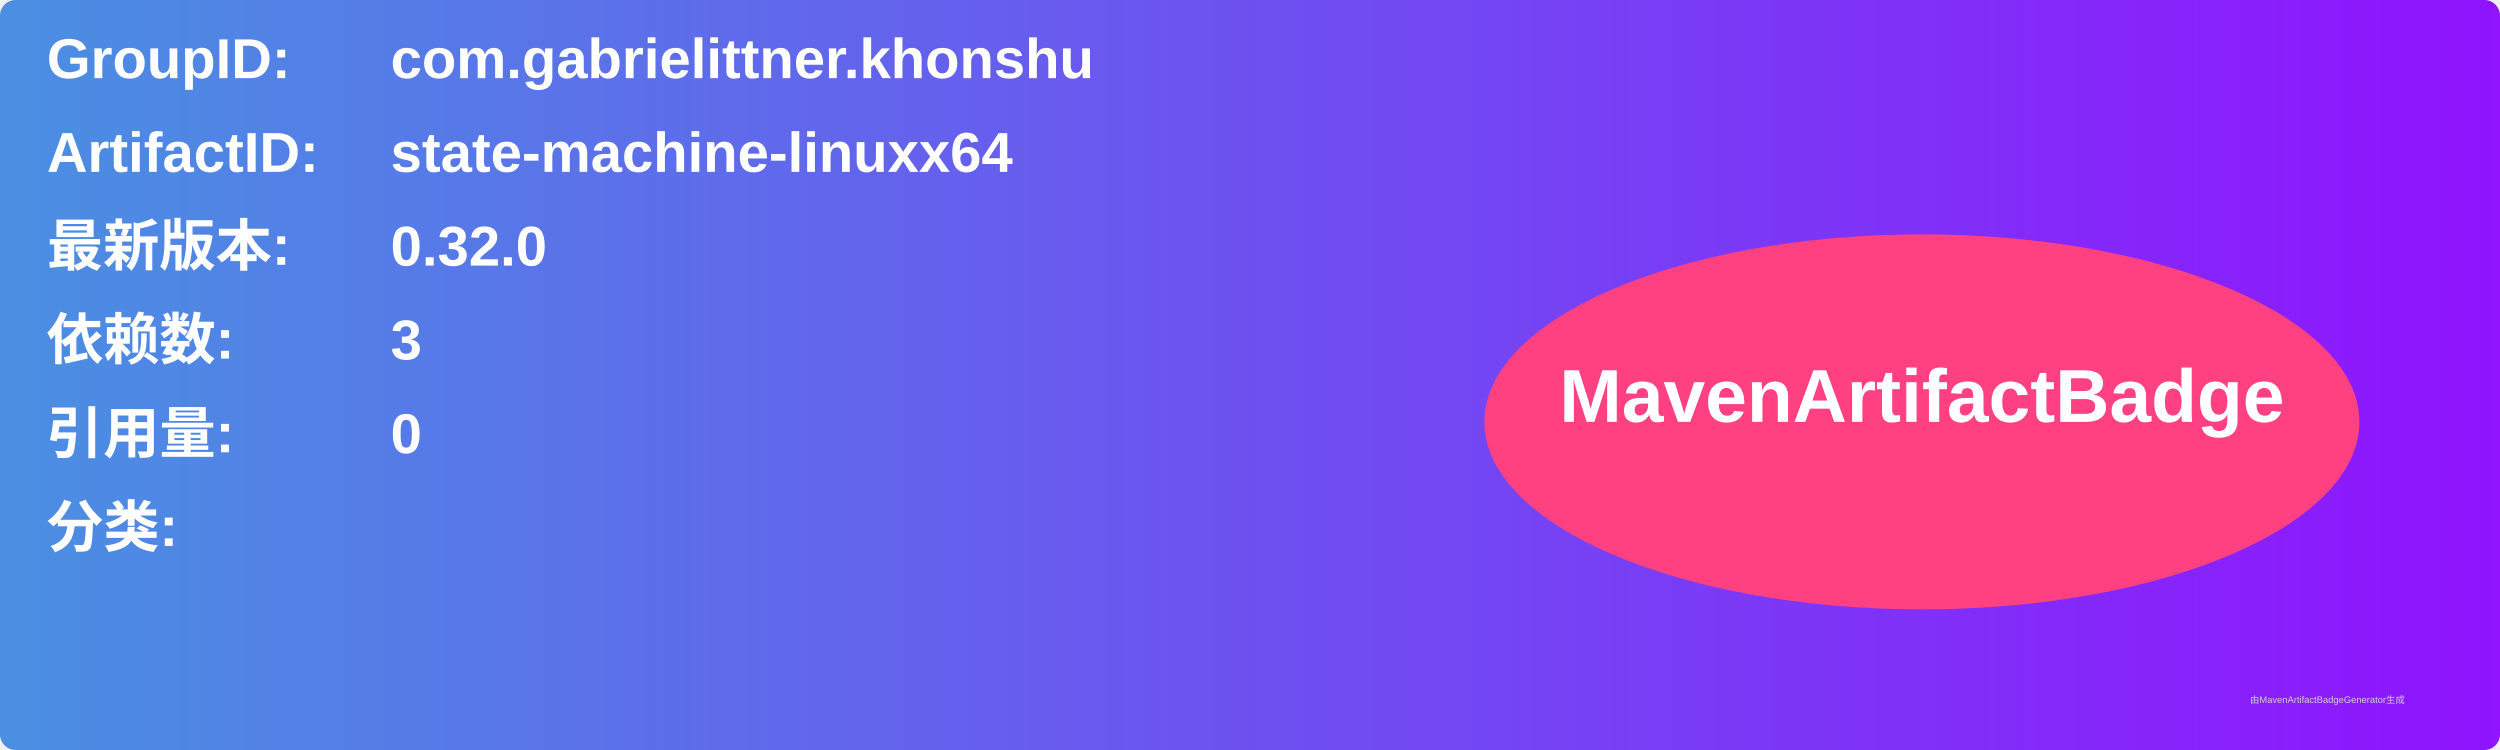
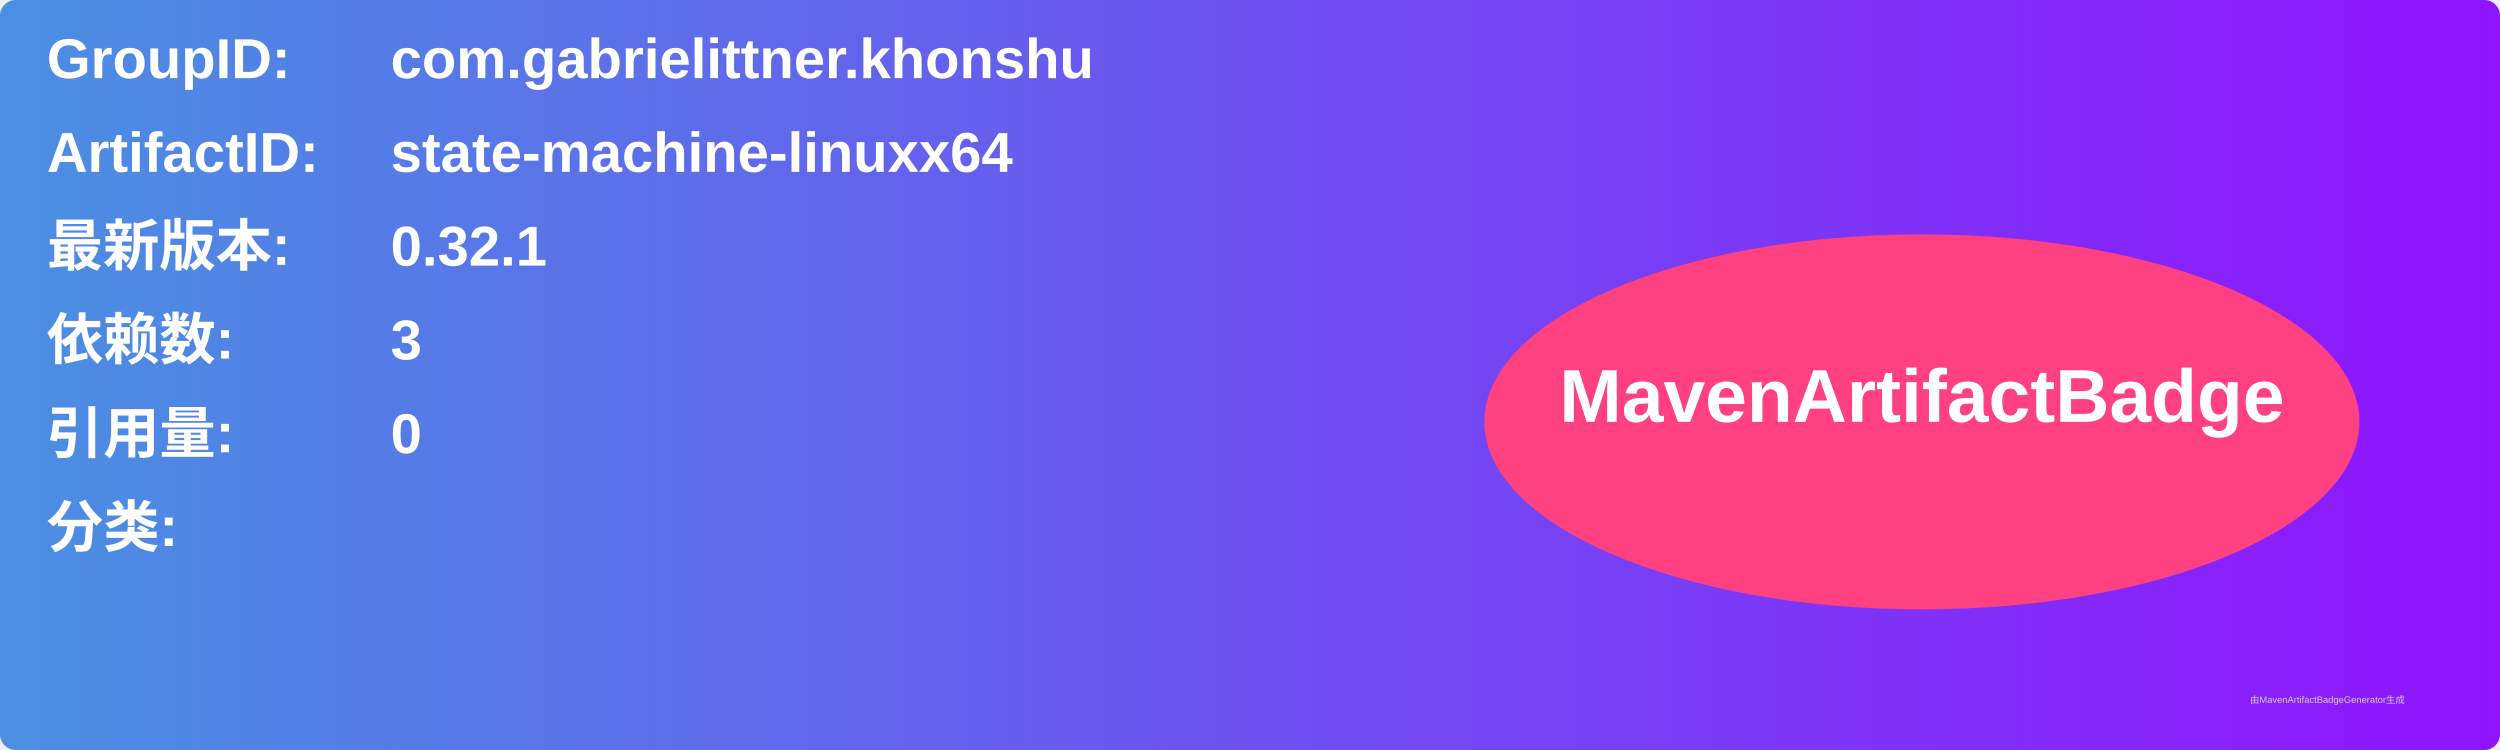
<svg xmlns="http://www.w3.org/2000/svg" width="800" height="240" viewBox="0 0 800 240">
  <linearGradient id="grad" x1="0%" y1="0%" x2="100%" y2="0%">
    <stop offset="0%" stop-color="#4a90e2" />
    <stop offset="100%" stop-color="#9013fe" />
  </linearGradient>
  <rect width="100%" height="100%" rx="5" ry="5" fill="url(#grad)" />
  <g transform="translate(15, 15)">
    <text x="0" y="10" font-family="Arial" font-size="18" fill="white" font-weight="bold" width="260">GroupID:</text>
    <text x="110" y="10" font-family="Arial" font-size="18" fill="white" font-weight="bold" width="460">com.gabrielittner.khonshu</text>
    <text x="0" y="40" font-family="Arial" font-size="18" fill="white" font-weight="bold" width="260">ArtifactID:</text>
    <text x="110" y="40" font-family="Arial" font-size="18" fill="white" font-weight="bold" width="460">state-machine-linuxx64</text>
    <text x="0" y="70" font-family="Arial" font-size="18" fill="white" font-weight="bold">最新版本:</text>
    <text x="110" y="70" font-family="Arial" font-size="18" fill="white" font-weight="bold">
-       <tspan font-weight="bold">0.32.0</tspan>
+       <tspan font-weight="bold">0.32.1</tspan>
    </text>
    <text x="0" y="100" font-family="Arial" font-size="18" fill="white" font-weight="bold">依赖数: </text>
    <text x="110" y="100" font-family="Arial" font-size="18" fill="white">
      <tspan font-weight="bold">3</tspan>
    </text>
    <text x="0" y="130" font-family="Arial" font-size="18" fill="white" font-weight="bold">引用量: </text>
    <text x="110" y="130" font-family="Arial" font-size="18" fill="white">
      <tspan font-weight="bold">0</tspan>
    </text>
    <text x="0" y="160" font-family="Arial" font-size="18" fill="white" font-weight="bold">分类:</text>
    <text x="10" y="190" font-family="Arial" font-size="10" fill="white">
      <tspan font-weight="bold" />
    </text>
    <ellipse cx="600" cy="120" rx="140" ry="60" fill="#ff4081" />
    <text x="600" y="120" text-anchor="middle" font-family="Arial" font-size="24" fill="white" font-weight="bold">MavenArtifactBadge</text>
  </g>
  <text x="720" y="225" font-family="Arial" font-size="3" fill="#d0d0d0">由MavenArtifactBadgeGenerator生成</text>
</svg>
